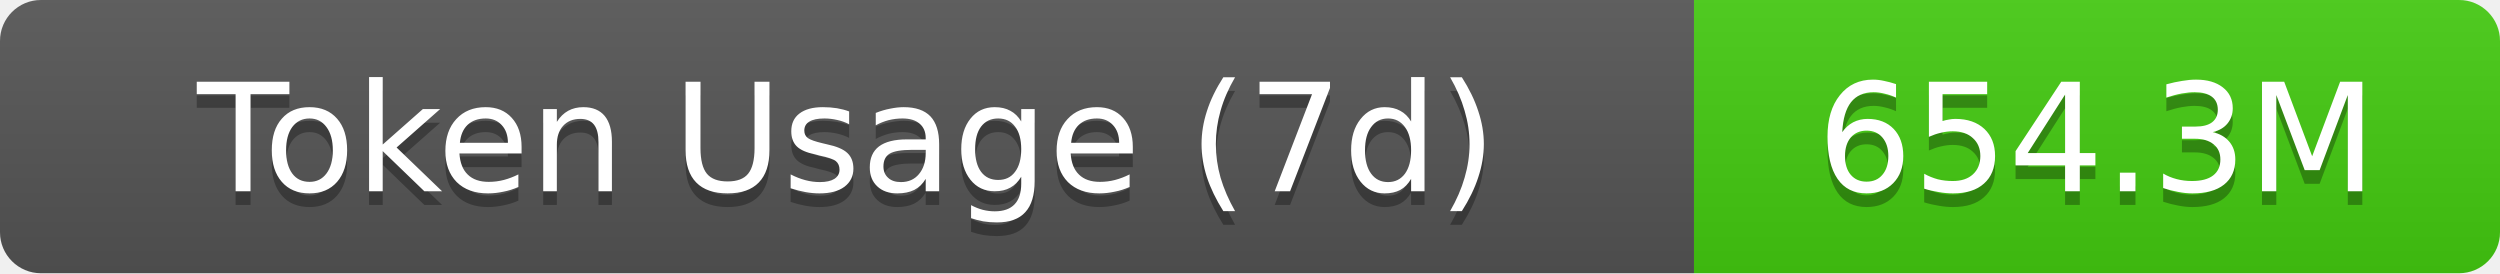
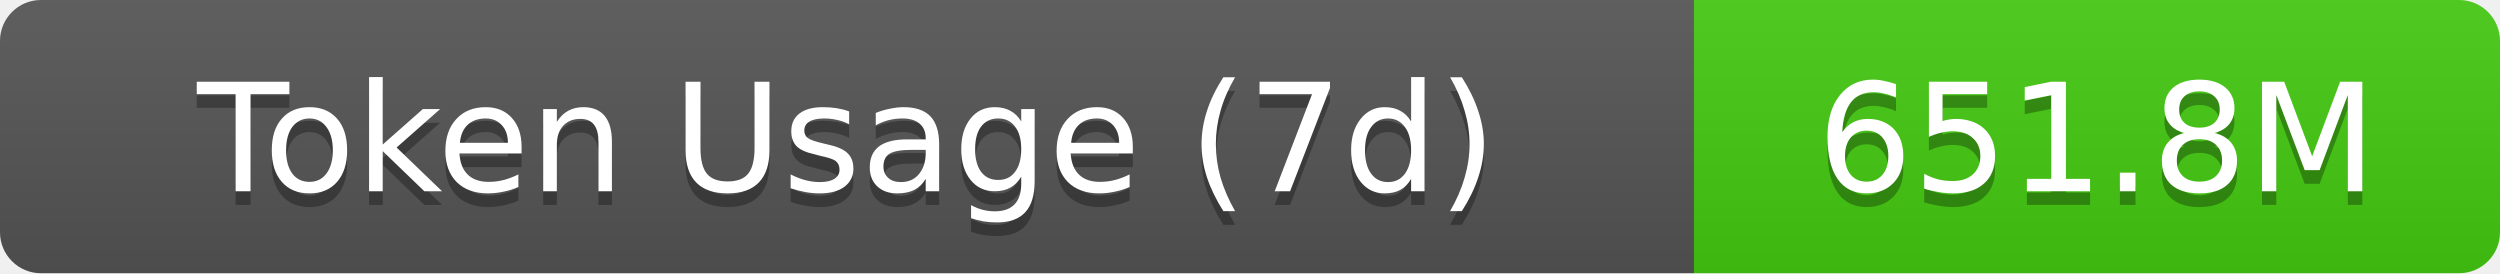
- <svg xmlns="http://www.w3.org/2000/svg" width="183" height="20" role="img" aria-label="Token Usage (7d): 654.3M">
+ <svg xmlns="http://www.w3.org/2000/svg" width="183" height="20" role="img" aria-label="Token Usage (7d): 651.8M">
  <linearGradient id="s" x2="0" y2="100%">
    <stop offset="0" stop-color="#bbb" stop-opacity=".1" />
    <stop offset="1" stop-opacity=".1" />
  </linearGradient>
  <clipPath id="r">
    <rect width="183" height="20" rx="3" fill="#fff" />
  </clipPath>
  <g clip-path="url(#r)">
    <rect width="124" height="20" fill="#555" />
    <rect x="124" width="59" height="20" fill="#4c1" />
    <rect width="183" height="20" fill="url(#s)" />
  </g>
  <g fill="#fff" text-anchor="middle" font-family="Verdana,Geneva,DejaVu Sans,sans-serif" text-rendering="geometricPrecision" font-size="11">
    <text aria-hidden="true" x="62" y="15" fill="#010101" fill-opacity=".3">Token Usage (7d)</text>
    <text x="62" y="14">Token Usage (7d)</text>
-     <text aria-hidden="true" x="153.5" y="15" fill="#010101" fill-opacity=".3">654.3M</text>
-     <text x="153.5" y="14">654.3M</text>
+     <text aria-hidden="true" x="153.5" y="15" fill="#010101" fill-opacity=".3">651.8M</text>
+     <text x="153.5" y="14">651.8M</text>
  </g>
</svg>
